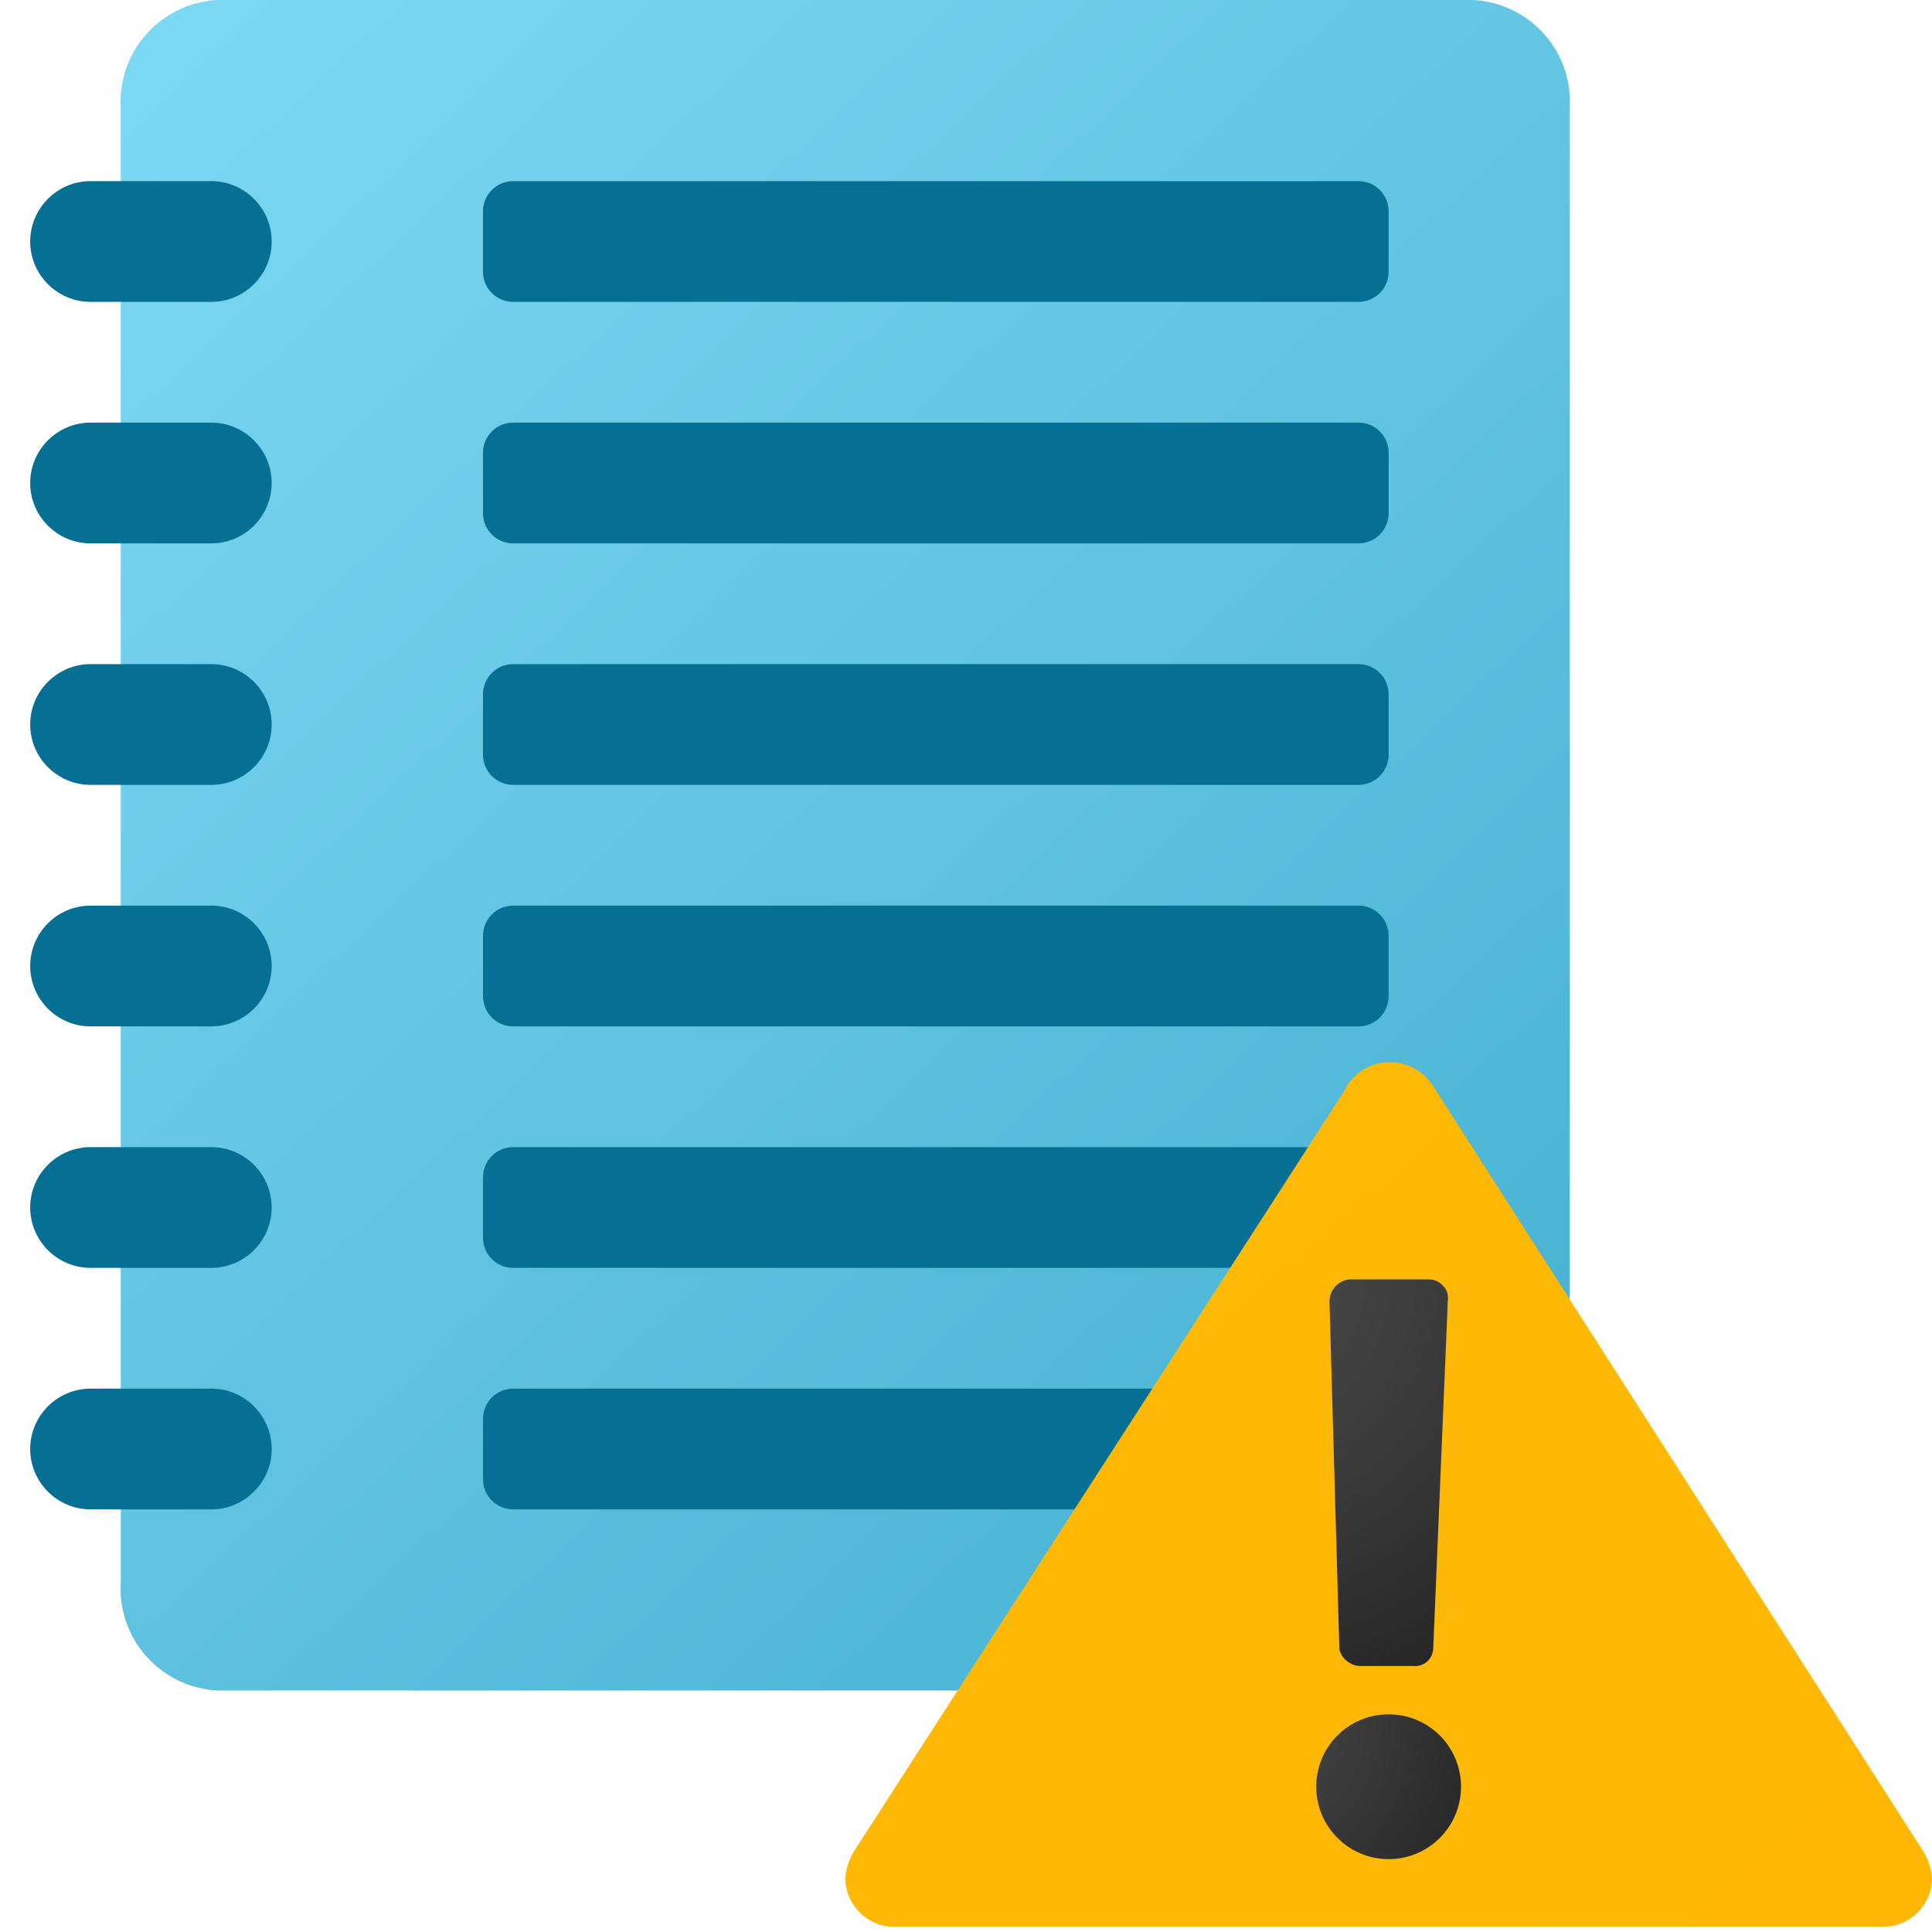
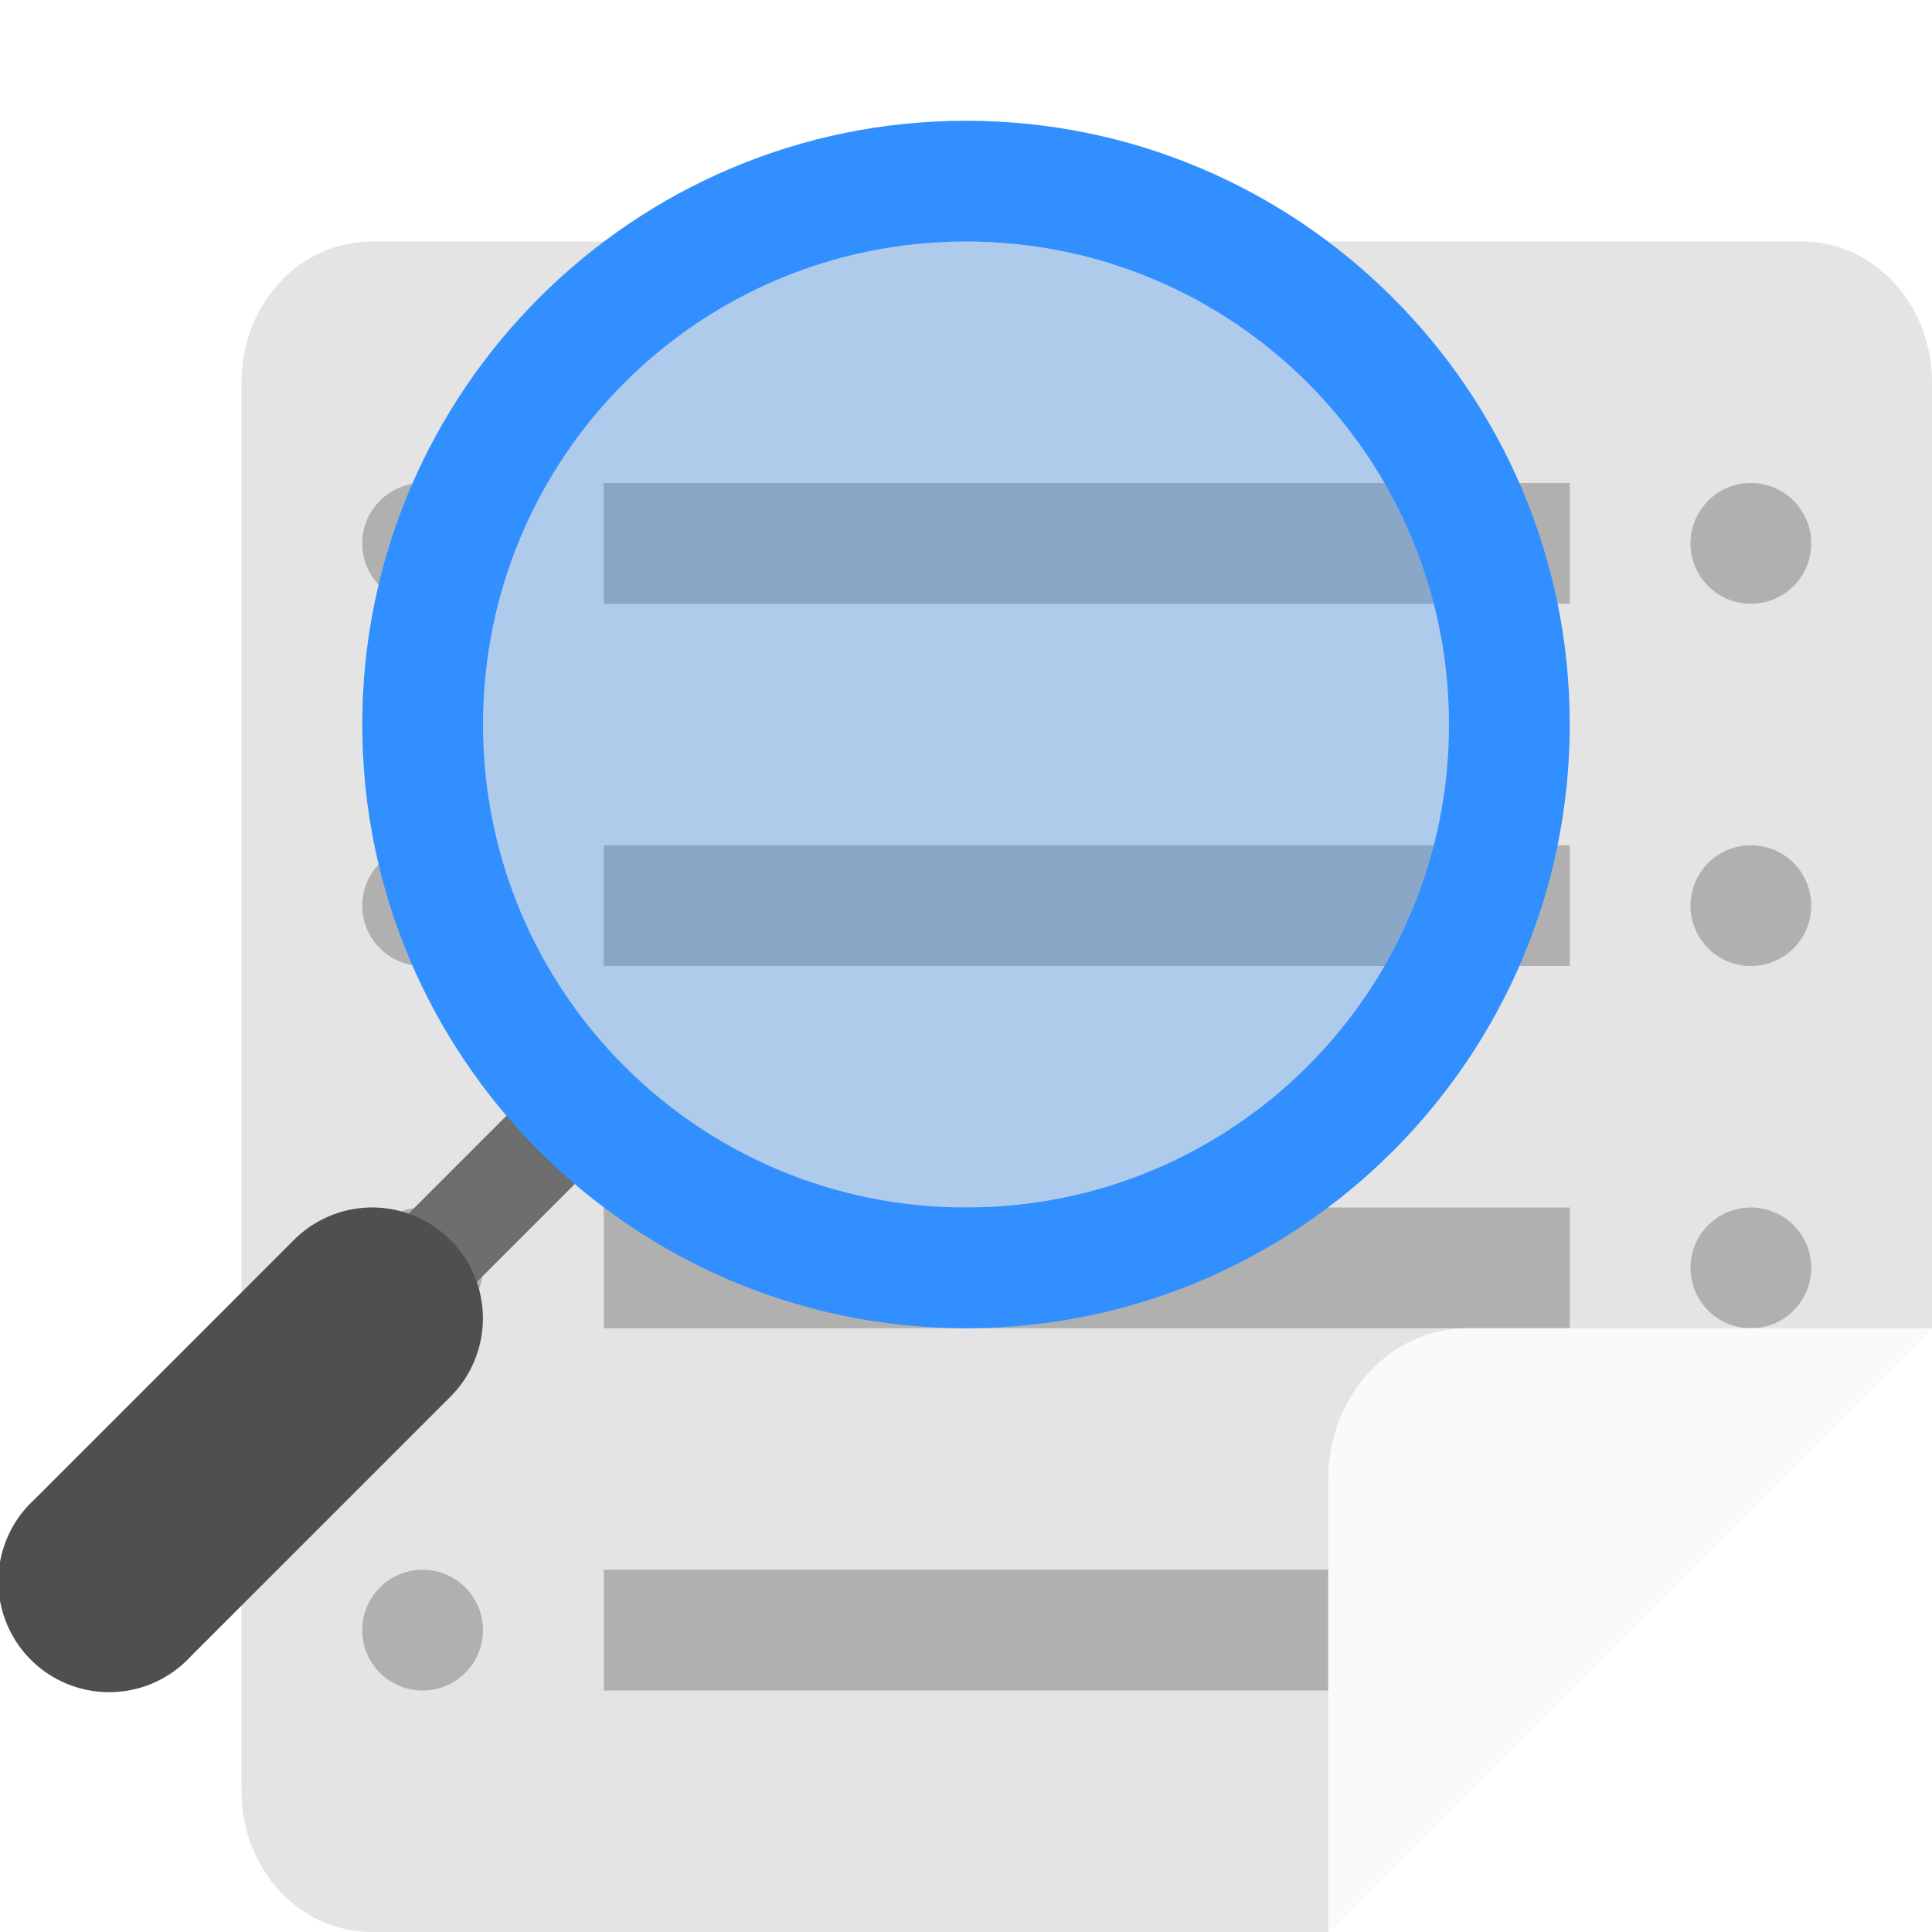
- <svg xmlns="http://www.w3.org/2000/svg" width="32px" height="32px" viewBox="0 0 32 32" version="1.1">
-   <defs>
-     <linearGradient id="linear0" gradientUnits="userSpaceOnUse" x1="1.612" y1="-85.142" x2="25.735" y2="-59.552" gradientTransform="matrix(1,0,0,1,0,86)">
-       <stop offset="0" style="stop-color:rgb(49.02%,84.706%,95.294%);stop-opacity:1;" />
-       <stop offset="1" style="stop-color:rgb(27.059%,69.02%,81.569%);stop-opacity:1;" />
-     </linearGradient>
-     <linearGradient id="linear1" gradientUnits="userSpaceOnUse" x1="-117.586" y1="-217.808" x2="28.449" y2="-50.317" gradientTransform="matrix(1,0,0,1,0,86)">
-       <stop offset="0" style="stop-color:rgb(100%,85.49%,10.98%);stop-opacity:1;" />
-       <stop offset="1" style="stop-color:rgb(99.608%,71.765%,1.961%);stop-opacity:1;" />
-     </linearGradient>
-     <radialGradient id="radial0" gradientUnits="userSpaceOnUse" cx="17.534" cy="-67.475" fx="17.534" fy="-67.475" r="2.519" gradientTransform="matrix(2.7273,0,0,3.0047,-27.1187,223.8503)">
-       <stop offset="0" style="stop-color:rgb(29.412%,29.412%,29.412%);stop-opacity:1;" />
-       <stop offset="0.531" style="stop-color:rgb(22.353%,22.353%,22.353%);stop-opacity:1;" />
-       <stop offset="1" style="stop-color:rgb(14.51%,14.51%,14.51%);stop-opacity:1;" />
-     </radialGradient>
-     <radialGradient id="radial1" gradientUnits="userSpaceOnUse" cx="20.19" cy="28.361" fx="20.19" fy="28.361" r="4.78">
-       <stop offset="0" style="stop-color:rgb(29.412%,29.412%,29.412%);stop-opacity:1;" />
-       <stop offset="0.531" style="stop-color:rgb(22.353%,22.353%,22.353%);stop-opacity:1;" />
-       <stop offset="1" style="stop-color:rgb(14.51%,14.51%,14.51%);stop-opacity:1;" />
-     </radialGradient>
-   </defs>
-   <g id="surface1">
-     <path style=" stroke:none;fill-rule:nonzero;fill:url(#linear0);" d="M 24.398 28 L 3.602 28 C 3.148 27.977 2.727 27.773 2.426 27.438 C 2.125 27.102 1.973 26.66 2 26.211 L 2 1.789 C 1.973 1.34 2.125 0.898 2.426 0.562 C 2.727 0.227 3.148 0.023 3.602 0 L 24.398 0 C 24.852 0.023 25.273 0.227 25.574 0.562 C 25.875 0.898 26.027 1.34 26 1.789 L 26 26.211 C 26.027 26.66 25.875 27.102 25.574 27.438 C 25.273 27.773 24.852 27.977 24.398 28 Z M 24.398 28 " />
-     <path style=" stroke:none;fill-rule:nonzero;fill:rgb(1.961%,43.922%,57.647%);fill-opacity:1;" d="M 1.5 23 L 3.5 23 C 4.051 23 4.5 23.449 4.5 24 C 4.5 24.551 4.051 25 3.5 25 L 1.5 25 C 0.949 25 0.5 24.551 0.5 24 C 0.5 23.449 0.949 23 1.5 23 Z M 1.5 23 " />
-     <path style=" stroke:none;fill-rule:nonzero;fill:rgb(1.961%,43.922%,57.647%);fill-opacity:1;" d="M 8.5 23 L 22.5 23 C 22.777 23 23 23.223 23 23.5 L 23 24.5 C 23 24.777 22.777 25 22.5 25 L 8.5 25 C 8.223 25 8 24.777 8 24.5 L 8 23.5 C 8 23.223 8.223 23 8.5 23 Z M 8.5 23 " />
-     <path style=" stroke:none;fill-rule:nonzero;fill:rgb(1.961%,43.922%,57.647%);fill-opacity:1;" d="M 1.5 3 L 3.5 3 C 4.051 3 4.5 3.449 4.5 4 C 4.5 4.551 4.051 5 3.5 5 L 1.5 5 C 0.949 5 0.5 4.551 0.5 4 C 0.5 3.449 0.949 3 1.5 3 Z M 1.5 3 " />
-     <path style=" stroke:none;fill-rule:nonzero;fill:rgb(1.961%,43.922%,57.647%);fill-opacity:1;" d="M 1.5 7 L 3.5 7 C 4.051 7 4.5 7.449 4.5 8 C 4.5 8.551 4.051 9 3.5 9 L 1.5 9 C 0.949 9 0.5 8.551 0.5 8 C 0.5 7.449 0.949 7 1.5 7 Z M 1.5 7 " />
-     <path style=" stroke:none;fill-rule:nonzero;fill:rgb(1.961%,43.922%,57.647%);fill-opacity:1;" d="M 1.5 11 L 3.5 11 C 4.051 11 4.5 11.449 4.5 12 C 4.5 12.551 4.051 13 3.5 13 L 1.5 13 C 0.949 13 0.5 12.551 0.5 12 C 0.5 11.449 0.949 11 1.5 11 Z M 1.5 11 " />
-     <path style=" stroke:none;fill-rule:nonzero;fill:rgb(1.961%,43.922%,57.647%);fill-opacity:1;" d="M 1.5 15 L 3.5 15 C 4.051 15 4.5 15.449 4.5 16 C 4.5 16.551 4.051 17 3.5 17 L 1.5 17 C 0.949 17 0.5 16.551 0.5 16 C 0.5 15.449 0.949 15 1.5 15 Z M 1.5 15 " />
-     <path style=" stroke:none;fill-rule:nonzero;fill:rgb(1.961%,43.922%,57.647%);fill-opacity:1;" d="M 1.5 19 L 3.5 19 C 4.051 19 4.5 19.449 4.5 20 C 4.5 20.551 4.051 21 3.5 21 L 1.5 21 C 0.949 21 0.5 20.551 0.5 20 C 0.5 19.449 0.949 19 1.5 19 Z M 1.5 19 " />
-     <path style=" stroke:none;fill-rule:nonzero;fill:rgb(1.961%,43.922%,57.647%);fill-opacity:1;" d="M 8.5 3 L 22.5 3 C 22.777 3 23 3.223 23 3.5 L 23 4.5 C 23 4.777 22.777 5 22.5 5 L 8.5 5 C 8.223 5 8 4.777 8 4.5 L 8 3.5 C 8 3.223 8.223 3 8.5 3 Z M 8.5 3 " />
-     <path style=" stroke:none;fill-rule:nonzero;fill:rgb(1.961%,43.922%,57.647%);fill-opacity:1;" d="M 8.5 7 L 22.5 7 C 22.777 7 23 7.223 23 7.5 L 23 8.5 C 23 8.777 22.777 9 22.5 9 L 8.5 9 C 8.223 9 8 8.777 8 8.5 L 8 7.5 C 8 7.223 8.223 7 8.5 7 Z M 8.5 7 " />
-     <path style=" stroke:none;fill-rule:nonzero;fill:rgb(1.961%,43.922%,57.647%);fill-opacity:1;" d="M 8.5 11 L 22.5 11 C 22.777 11 23 11.223 23 11.5 L 23 12.5 C 23 12.777 22.777 13 22.5 13 L 8.5 13 C 8.223 13 8 12.777 8 12.5 L 8 11.5 C 8 11.223 8.223 11 8.5 11 Z M 8.5 11 " />
-     <path style=" stroke:none;fill-rule:nonzero;fill:rgb(1.961%,43.922%,57.647%);fill-opacity:1;" d="M 8.5 15 L 22.5 15 C 22.777 15 23 15.223 23 15.5 L 23 16.5 C 23 16.777 22.777 17 22.5 17 L 8.5 17 C 8.223 17 8 16.777 8 16.5 L 8 15.5 C 8 15.223 8.223 15 8.5 15 Z M 8.5 15 " />
-     <path style=" stroke:none;fill-rule:nonzero;fill:rgb(1.961%,43.922%,57.647%);fill-opacity:1;" d="M 8.5 19 L 22.5 19 C 22.777 19 23 19.223 23 19.5 L 23 20.5 C 23 20.777 22.777 21 22.5 21 L 8.5 21 C 8.223 21 8 20.777 8 20.5 L 8 19.5 C 8 19.223 8.223 19 8.5 19 Z M 8.5 19 " />
-     <path style=" stroke:none;fill-rule:nonzero;fill:url(#linear1);" d="M 31.836 30.633 L 23.738 17.992 C 23.574 17.73 23.285 17.578 22.977 17.594 C 22.668 17.609 22.395 17.793 22.262 18.074 L 14.164 30.633 C 14.07 30.777 14.012 30.941 14 31.113 C 14.008 31.559 14.371 31.918 14.816 31.914 L 31.184 31.914 C 31.629 31.918 31.996 31.559 32 31.113 C 31.988 30.941 31.93 30.777 31.836 30.633 Z M 31.836 30.633 " />
-     <path style=" stroke:none;fill-rule:nonzero;fill:url(#radial0);" d="M 23.98 21.555 L 23.738 27.32 C 23.73 27.402 23.691 27.477 23.629 27.527 C 23.57 27.578 23.488 27.602 23.41 27.594 L 22.508 27.594 C 22.355 27.578 22.223 27.473 22.184 27.32 L 22.02 21.555 C 22.023 21.367 22.16 21.215 22.344 21.191 L 23.656 21.191 C 23.75 21.188 23.84 21.227 23.902 21.297 C 23.969 21.363 23.996 21.461 23.98 21.555 Z M 23.98 21.555 " />
-     <path style=" stroke:none;fill-rule:nonzero;fill:url(#radial1);" d="M 24.199 29.594 C 24.199 30.254 23.664 30.793 23 30.793 C 22.336 30.793 21.801 30.254 21.801 29.594 C 21.801 28.93 22.336 28.395 23 28.395 C 23.664 28.395 24.199 28.93 24.199 29.594 Z M 24.199 29.594 " />
-   </g>
+ <svg xmlns="http://www.w3.org/2000/svg" width="16" height="16" version="1">
+   <path style="fill:#e4e4e4" d="M 11,16 H 3.077 C 2.48,16 2,15.48 2,14.833 V 3.167 C 2,2.52 2.48,2 3.077,2 H 14.923 C 15.52,2 16,2.52 16,3.167 V 11 Z" />
+   <path style="fill:#b0b0b0" d="M 3.5,4 C 3.224,4 3,4.224 3,4.5 3,4.776 3.224,5 3.5,5 3.776,5 4,4.776 4,4.5 4,4.224 3.776,4 3.5,4 Z M 5,4 v 1 h 8 V 4 Z m 9.5,0 C 14.224,4 14,4.224 14,4.5 14,4.776 14.224,5 14.5,5 14.776,5 15,4.776 15,4.5 15,4.224 14.776,4 14.5,4 Z M 3.5,7 C 3.224,7 3,7.224 3,7.5 3,7.776 3.224,8 3.5,8 3.776,8 4,7.776 4,7.5 4,7.224 3.776,7 3.5,7 Z M 5,7 v 1 h 8 V 7 Z m 9.5,0 C 14.224,7 14,7.224 14,7.5 14,7.776 14.224,8 14.5,8 14.776,8 15,7.776 15,7.5 15,7.224 14.776,7 14.5,7 Z m -11,3 C 3.224,10 3,10.224 3,10.5 3,10.776 3.224,11 3.5,11 3.776,11 4,10.776 4,10.5 4,10.224 3.776,10 3.5,10 Z M 5,10 v 1 h 8 v -1 z m 9.5,0 C 14.224,10 14,10.224 14,10.5 14,10.776 14.224,11 14.5,11 14.776,11 15,10.776 15,10.5 15,10.224 14.776,10 14.5,10 Z m -11,3 C 3.224,13 3,13.224 3,13.5 3,13.776 3.224,14 3.5,14 3.776,14 4,13.776 4,13.5 4,13.224 3.776,13 3.5,13 Z M 5,13 v 1 h 8 v -1 z" />
+   <path style="fill:#fafafa" d="M 12.154,11 C 11.515,11 11,11.557 11,12.25 V 16 l 5,-5 z" />
+   <path style="fill:none;stroke:#6e6e6e;stroke-width:0.8" d="M 3.2,10.8 5,9" />
+   <path style="fill:#4f4f4f" d="M 3.056,10 A 0.918,0.918 0 0 0 2.425,10.278 L 0.284,12.419 A 0.918,0.918 0 1 0 1.581,13.716 L 3.722,11.575 A 0.918,0.918 0 0 0 3.056,10 Z" />
+   <circle style="opacity:0.3;fill:#328fff" cx="-8" cy="6" r="4.615" transform="scale(-1,1)" />
+   <path style="fill:#328fff" d="M 8 1 C 5.242 1 3 3.242 3 6 C 3 8.758 5.242 11 8 11 C 10.758 11 13 8.758 13 6 C 13 3.242 10.758 1 8 1 z M 8 2 C 10.212 2 12 3.788 12 6 C 12 8.212 10.212 10 8 10 C 5.788 10 4 8.212 4 6 C 4 3.788 5.788 2 8 2 z" />
</svg>
